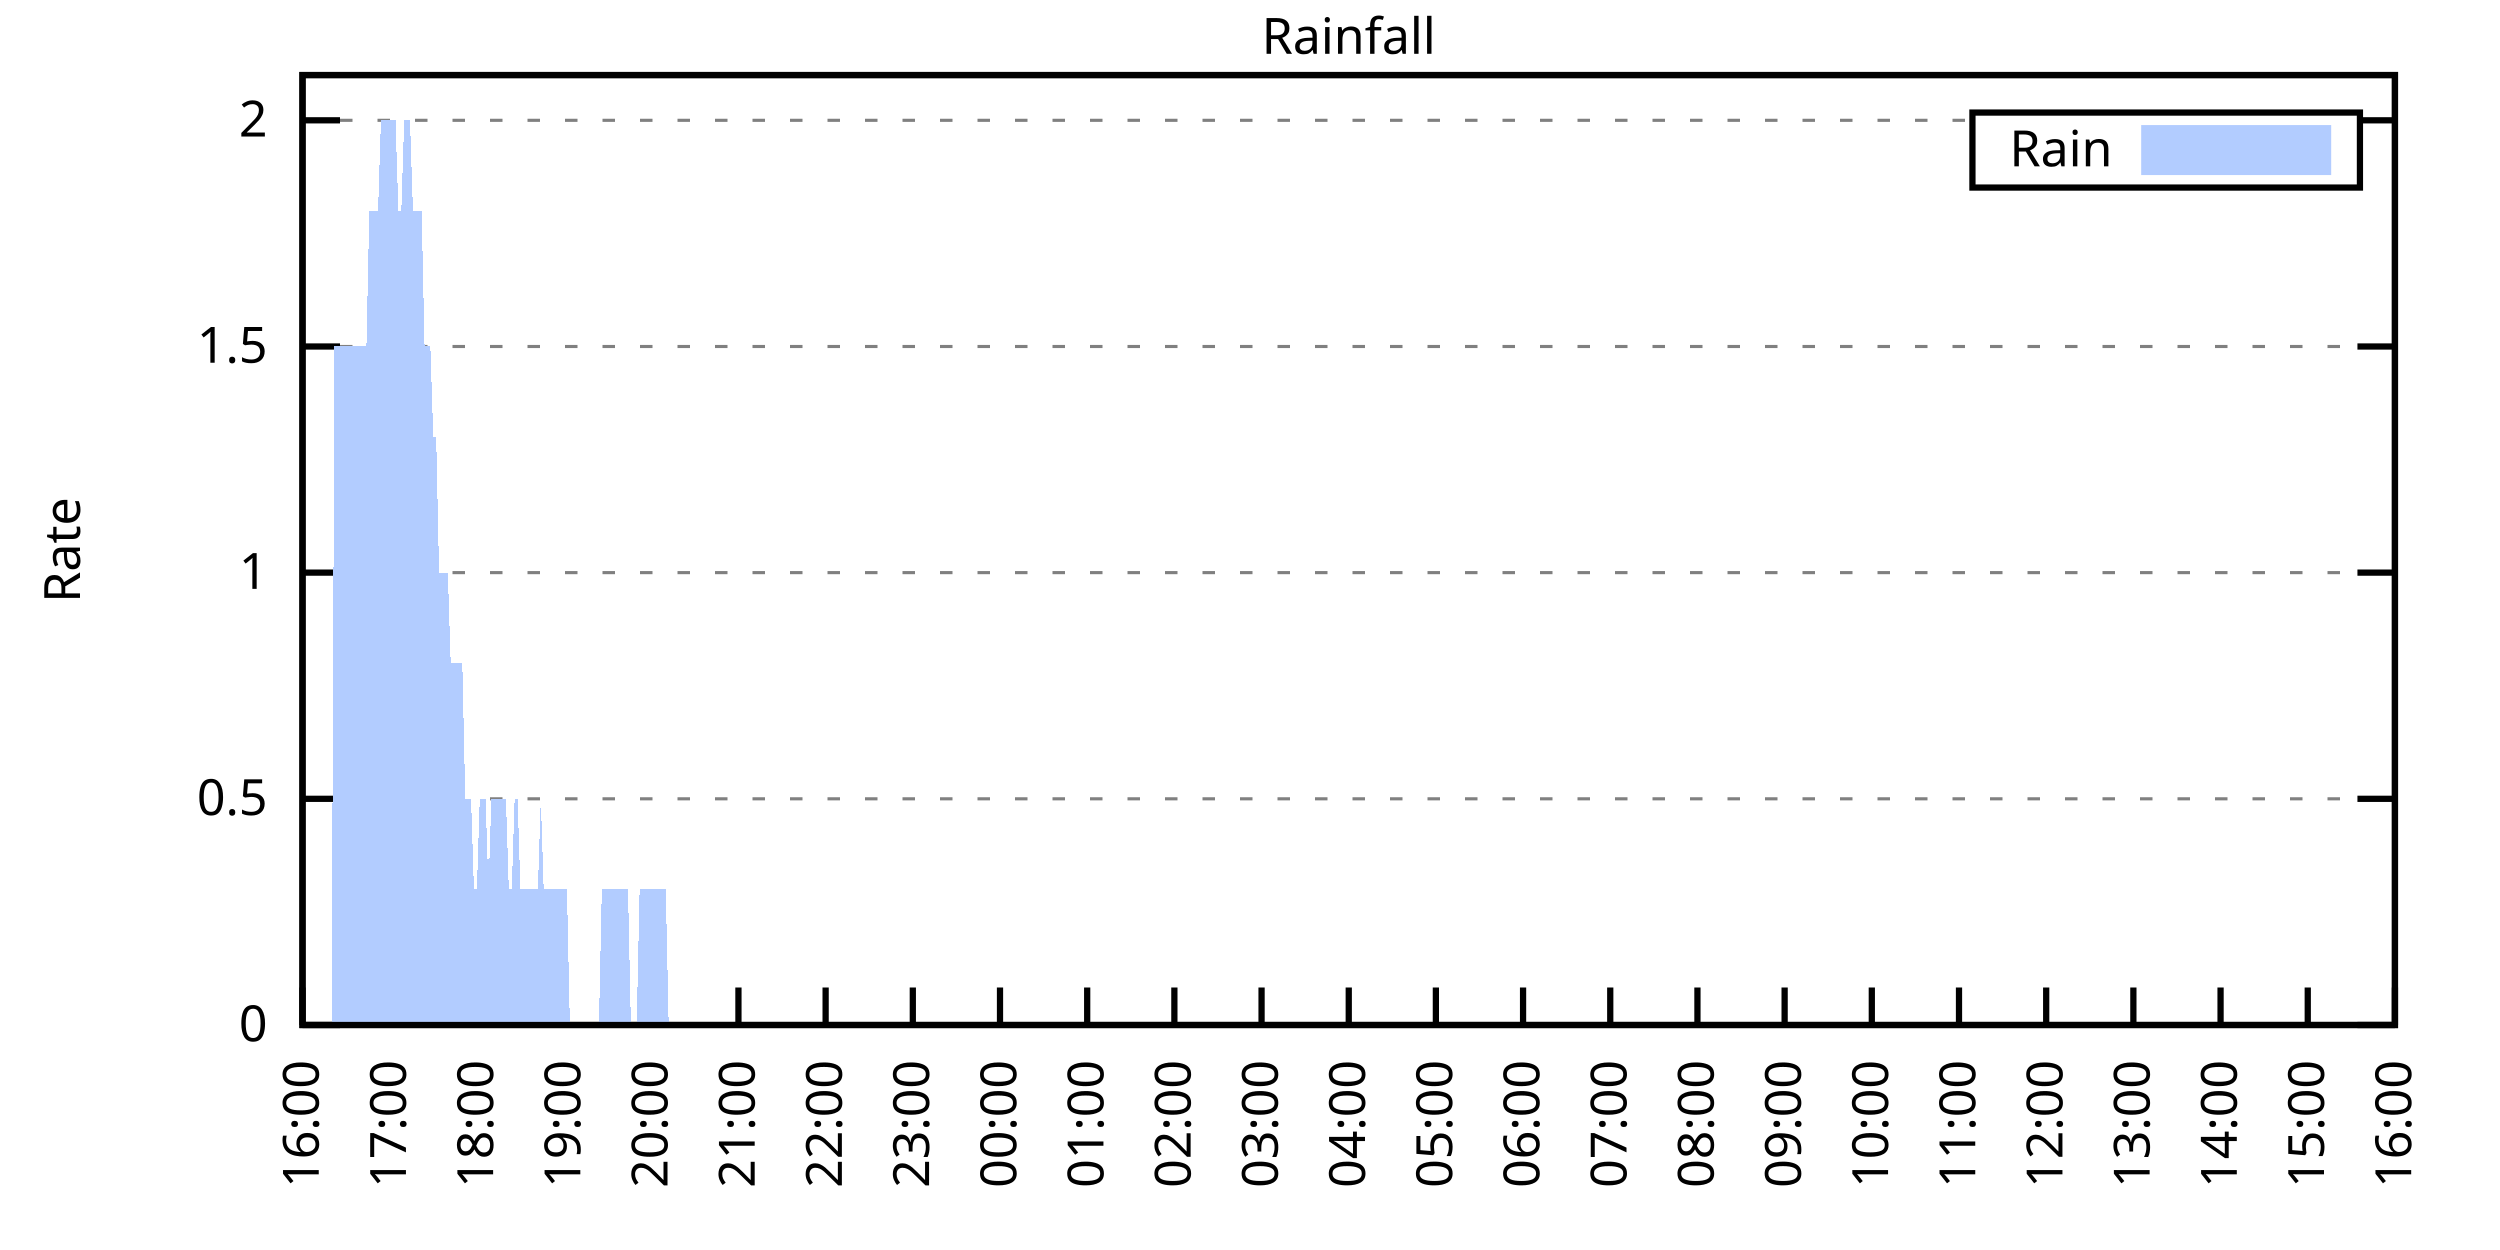
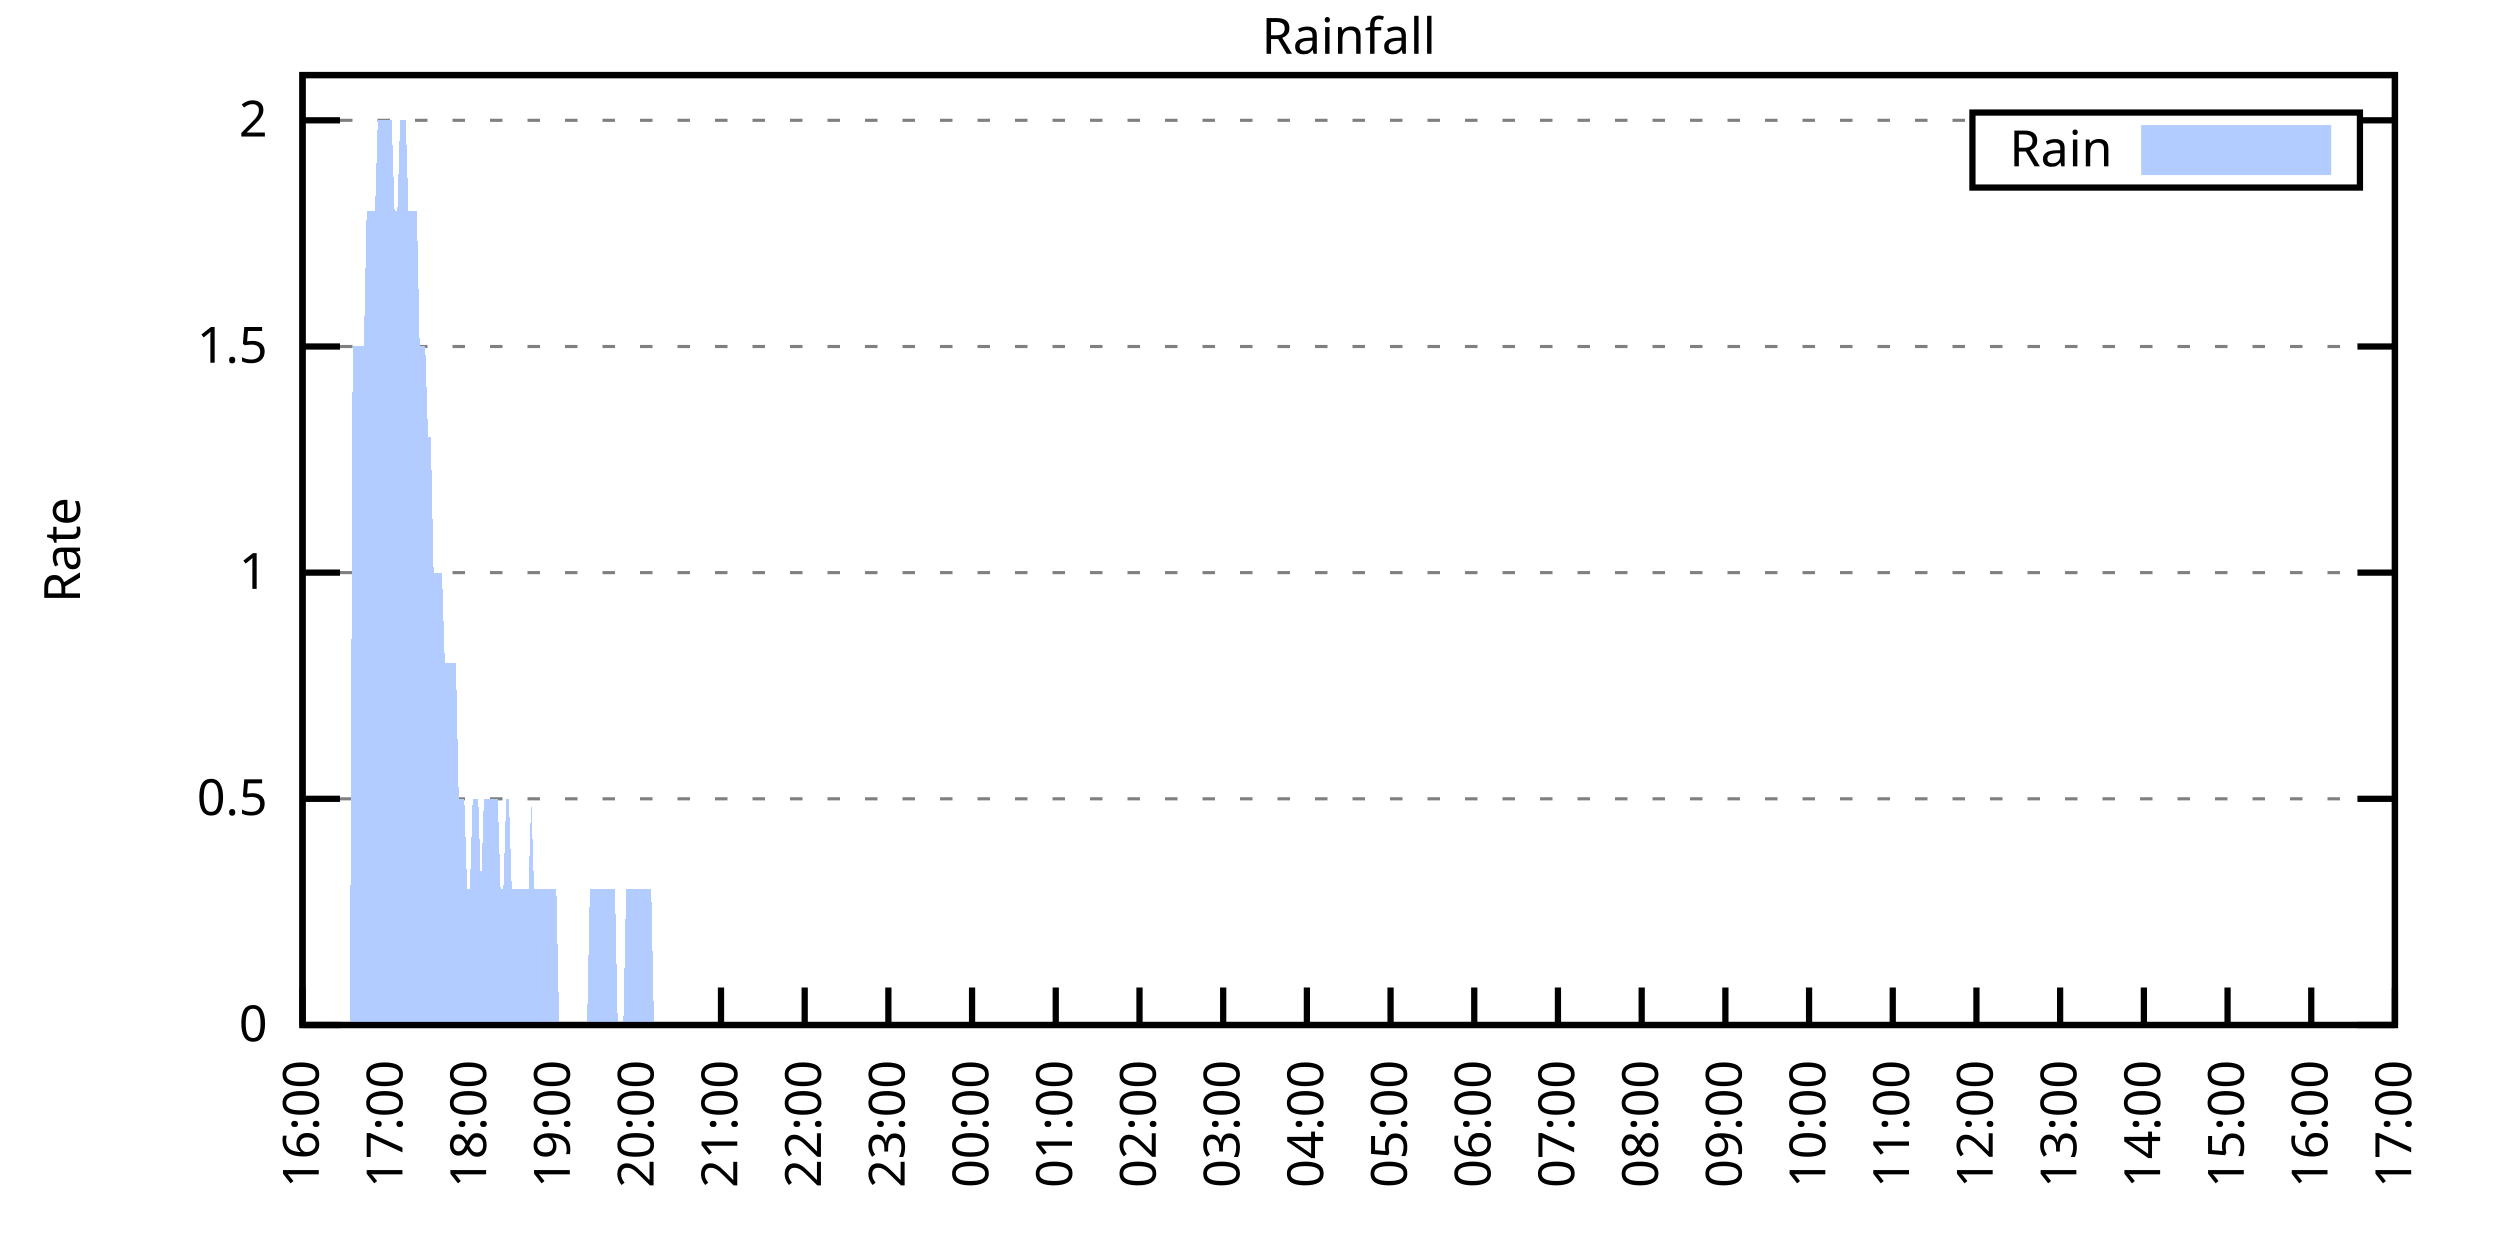
<svg xmlns="http://www.w3.org/2000/svg" xmlns:xlink="http://www.w3.org/1999/xlink" width="400" height="200" viewBox="0 0 400 200">
  <g id="gnuplot_canvas">
    <rect x="0" y="0" width="400" height="200" fill="none" />
    <defs>
      <circle id="gpDot" r="0.5" stroke-width="0.5" stroke="currentColor" />
      <path id="gpPt0" stroke-width="0.333" stroke="currentColor" d="M-1,0 h2 M0,-1 v2" />
      <path id="gpPt1" stroke-width="0.333" stroke="currentColor" d="M-1,-1 L1,1 M1,-1 L-1,1" />
      <path id="gpPt2" stroke-width="0.333" stroke="currentColor" d="M-1,0 L1,0 M0,-1 L0,1 M-1,-1 L1,1 M-1,1 L1,-1" />
      <rect id="gpPt3" stroke-width="0.333" stroke="currentColor" x="-1" y="-1" width="2" height="2" />
      <rect id="gpPt4" stroke-width="0.333" stroke="currentColor" fill="currentColor" x="-1" y="-1" width="2" height="2" />
      <circle id="gpPt5" stroke-width="0.333" stroke="currentColor" cx="0" cy="0" r="1" />
      <use xlink:href="#gpPt5" id="gpPt6" fill="currentColor" stroke="none" />
      <path id="gpPt7" stroke-width="0.333" stroke="currentColor" d="M0,-1.33 L-1.33,0.67 L1.33,0.67 z" />
      <use xlink:href="#gpPt7" id="gpPt8" fill="currentColor" stroke="none" />
      <use xlink:href="#gpPt7" id="gpPt9" stroke="currentColor" transform="rotate(180)" />
      <use xlink:href="#gpPt9" id="gpPt10" fill="currentColor" stroke="none" />
      <use xlink:href="#gpPt3" id="gpPt11" stroke="currentColor" transform="rotate(45)" />
      <use xlink:href="#gpPt11" id="gpPt12" fill="currentColor" stroke="none" />
      <path id="gpPt13" stroke-width="0.333" stroke="currentColor" d="M0,1.330 L1.265,0.411 L0.782,-1.067 L-0.782,-1.076 L-1.265,0.411 z" />
      <use xlink:href="#gpPt13" id="gpPt14" fill="currentColor" stroke="none" />
      <filter id="textbox" filterUnits="objectBoundingBox" x="0" y="0" height="1" width="1">
        <feFlood flood-color="white" flood-opacity="1" result="bgnd" />
        <feComposite in="SourceGraphic" in2="bgnd" operator="atop" />
      </filter>
      <filter id="greybox" filterUnits="objectBoundingBox" x="0" y="0" height="1" width="1">
        <feFlood flood-color="lightgrey" flood-opacity="1" result="grey" />
        <feComposite in="SourceGraphic" in2="grey" operator="atop" />
      </filter>
    </defs>
    <g fill="none" color="white" stroke="currentColor" stroke-width="1.00" stroke-linecap="butt" stroke-linejoin="miter">
</g>
    <g fill="none" color="black" stroke="currentColor" stroke-width="1.00" stroke-linecap="butt" stroke-linejoin="miter">
      <g stroke="none" shape-rendering="crispEdges">
        <polygon fill="rgb(255, 255, 255)" points="48.40,164.00 383.18,164.00 383.18,12.02 48.40,12.02 " />
      </g>
    </g>
    <g fill="none" color="black" stroke="currentColor" stroke-width="1.00" stroke-linecap="butt" stroke-linejoin="miter">
</g>
    <g fill="none" color="black" stroke="black" stroke-width="0.50" stroke-linecap="butt" stroke-linejoin="miter">
</g>
    <g fill="none" color="gray" stroke="currentColor" stroke-width="0.50" stroke-linecap="butt" stroke-linejoin="miter">
      <path stroke="gray" stroke-dasharray="2,4" class="gridline" d="M48.40,164.00 L383.19,164.00  " />
    </g>
    <g fill="none" color="gray" stroke="gray" stroke-width="1.00" stroke-linecap="butt" stroke-linejoin="miter">
</g>
    <g fill="none" color="black" stroke="currentColor" stroke-width="1.00" stroke-linecap="butt" stroke-linejoin="miter">
      <path stroke="black" d="M48.40,164.00 L54.40,164.00 M383.19,164.00 L377.19,164.00  " />
      <g transform="translate(42.80,166.60)" stroke="none" fill="black" font-family="Sans" font-size="8.00" text-anchor="end">
        <text>
          <tspan font-family="Sans"> 0</tspan>
        </text>
      </g>
    </g>
    <g fill="none" color="black" stroke="currentColor" stroke-width="1.00" stroke-linecap="butt" stroke-linejoin="miter">
</g>
    <g fill="none" color="black" stroke="black" stroke-width="0.50" stroke-linecap="butt" stroke-linejoin="miter">
</g>
    <g fill="none" color="gray" stroke="currentColor" stroke-width="0.50" stroke-linecap="butt" stroke-linejoin="miter">
      <path stroke="gray" stroke-dasharray="2,4" class="gridline" d="M48.40,127.81 L383.19,127.81  " />
    </g>
    <g fill="none" color="gray" stroke="gray" stroke-width="1.00" stroke-linecap="butt" stroke-linejoin="miter">
</g>
    <g fill="none" color="black" stroke="currentColor" stroke-width="1.00" stroke-linecap="butt" stroke-linejoin="miter">
      <path stroke="black" d="M48.40,127.81 L54.40,127.81 M383.19,127.81 L377.19,127.81  " />
      <g transform="translate(42.80,130.41)" stroke="none" fill="black" font-family="Sans" font-size="8.00" text-anchor="end">
        <text>
          <tspan font-family="Sans"> 0.5</tspan>
        </text>
      </g>
    </g>
    <g fill="none" color="black" stroke="currentColor" stroke-width="1.00" stroke-linecap="butt" stroke-linejoin="miter">
</g>
    <g fill="none" color="black" stroke="black" stroke-width="0.50" stroke-linecap="butt" stroke-linejoin="miter">
</g>
    <g fill="none" color="gray" stroke="currentColor" stroke-width="0.50" stroke-linecap="butt" stroke-linejoin="miter">
      <path stroke="gray" stroke-dasharray="2,4" class="gridline" d="M48.40,91.62 L383.19,91.62  " />
    </g>
    <g fill="none" color="gray" stroke="gray" stroke-width="1.00" stroke-linecap="butt" stroke-linejoin="miter">
</g>
    <g fill="none" color="black" stroke="currentColor" stroke-width="1.00" stroke-linecap="butt" stroke-linejoin="miter">
      <path stroke="black" d="M48.40,91.62 L54.40,91.62 M383.19,91.62 L377.19,91.62  " />
      <g transform="translate(42.80,94.22)" stroke="none" fill="black" font-family="Sans" font-size="8.00" text-anchor="end">
        <text>
          <tspan font-family="Sans"> 1</tspan>
        </text>
      </g>
    </g>
    <g fill="none" color="black" stroke="currentColor" stroke-width="1.00" stroke-linecap="butt" stroke-linejoin="miter">
</g>
    <g fill="none" color="black" stroke="black" stroke-width="0.50" stroke-linecap="butt" stroke-linejoin="miter">
</g>
    <g fill="none" color="gray" stroke="currentColor" stroke-width="0.50" stroke-linecap="butt" stroke-linejoin="miter">
      <path stroke="gray" stroke-dasharray="2,4" class="gridline" d="M48.40,55.44 L383.19,55.44  " />
    </g>
    <g fill="none" color="gray" stroke="gray" stroke-width="1.00" stroke-linecap="butt" stroke-linejoin="miter">
</g>
    <g fill="none" color="black" stroke="currentColor" stroke-width="1.00" stroke-linecap="butt" stroke-linejoin="miter">
      <path stroke="black" d="M48.40,55.44 L54.40,55.44 M383.19,55.44 L377.19,55.44  " />
      <g transform="translate(42.80,58.04)" stroke="none" fill="black" font-family="Sans" font-size="8.00" text-anchor="end">
        <text>
          <tspan font-family="Sans"> 1.5</tspan>
        </text>
      </g>
    </g>
    <g fill="none" color="black" stroke="currentColor" stroke-width="1.00" stroke-linecap="butt" stroke-linejoin="miter">
</g>
    <g fill="none" color="black" stroke="black" stroke-width="0.50" stroke-linecap="butt" stroke-linejoin="miter">
</g>
    <g fill="none" color="gray" stroke="currentColor" stroke-width="0.50" stroke-linecap="butt" stroke-linejoin="miter">
      <path stroke="gray" stroke-dasharray="2,4" class="gridline" d="M48.40,19.25 L315.59,19.25 M377.59,19.25 L383.19,19.25  " />
    </g>
    <g fill="none" color="gray" stroke="gray" stroke-width="1.00" stroke-linecap="butt" stroke-linejoin="miter">
</g>
    <g fill="none" color="black" stroke="currentColor" stroke-width="1.00" stroke-linecap="butt" stroke-linejoin="miter">
      <path stroke="black" d="M48.40,19.25 L54.40,19.25 M383.19,19.25 L377.19,19.25  " />
      <g transform="translate(42.80,21.85)" stroke="none" fill="black" font-family="Sans" font-size="8.00" text-anchor="end">
        <text>
          <tspan font-family="Sans"> 2</tspan>
        </text>
      </g>
    </g>
    <g fill="none" color="black" stroke="currentColor" stroke-width="1.00" stroke-linecap="butt" stroke-linejoin="miter">
      <path stroke="black" d="M48.40,164.00 L48.40,158.00  " />
      <g transform="translate(51.00,169.60) rotate(270.00)" stroke="none" fill="black" font-family="Sans" font-size="8.00" text-anchor="end">
        <text>
          <tspan font-family="Sans">16:00</tspan>
        </text>
      </g>
    </g>
    <g fill="none" color="black" stroke="currentColor" stroke-width="1.00" stroke-linecap="butt" stroke-linejoin="miter">
-       <path stroke="black" d="M62.35,164.00 L62.35,158.00  " />
-       <g transform="translate(64.95,169.60) rotate(270.00)" stroke="none" fill="black" font-family="Sans" font-size="8.00" text-anchor="end">
+       <path stroke="black" d="M61.79,164.00 L61.79,158.00  " />
+       <g transform="translate(64.39,169.60) rotate(270.00)" stroke="none" fill="black" font-family="Sans" font-size="8.00" text-anchor="end">
        <text>
          <tspan font-family="Sans">17:00</tspan>
        </text>
      </g>
    </g>
    <g fill="none" color="black" stroke="currentColor" stroke-width="1.00" stroke-linecap="butt" stroke-linejoin="miter">
-       <path stroke="black" d="M76.30,164.00 L76.30,158.00  " />
-       <g transform="translate(78.90,169.60) rotate(270.00)" stroke="none" fill="black" font-family="Sans" font-size="8.00" text-anchor="end">
+       <path stroke="black" d="M75.18,164.00 L75.18,158.00  " />
+       <g transform="translate(77.78,169.60) rotate(270.00)" stroke="none" fill="black" font-family="Sans" font-size="8.00" text-anchor="end">
        <text>
          <tspan font-family="Sans">18:00</tspan>
        </text>
      </g>
    </g>
    <g fill="none" color="black" stroke="currentColor" stroke-width="1.00" stroke-linecap="butt" stroke-linejoin="miter">
-       <path stroke="black" d="M90.25,164.00 L90.25,158.00  " />
-       <g transform="translate(92.85,169.60) rotate(270.00)" stroke="none" fill="black" font-family="Sans" font-size="8.00" text-anchor="end">
+       <path stroke="black" d="M88.57,164.00 L88.57,158.00  " />
+       <g transform="translate(91.17,169.60) rotate(270.00)" stroke="none" fill="black" font-family="Sans" font-size="8.00" text-anchor="end">
        <text>
          <tspan font-family="Sans">19:00</tspan>
        </text>
      </g>
    </g>
    <g fill="none" color="black" stroke="currentColor" stroke-width="1.00" stroke-linecap="butt" stroke-linejoin="miter">
-       <path stroke="black" d="M104.20,164.00 L104.20,158.00  " />
-       <g transform="translate(106.80,169.60) rotate(270.00)" stroke="none" fill="black" font-family="Sans" font-size="8.00" text-anchor="end">
+       <path stroke="black" d="M101.97,164.00 L101.97,158.00  " />
+       <g transform="translate(104.57,169.60) rotate(270.00)" stroke="none" fill="black" font-family="Sans" font-size="8.00" text-anchor="end">
        <text>
          <tspan font-family="Sans">20:00</tspan>
        </text>
      </g>
    </g>
    <g fill="none" color="black" stroke="currentColor" stroke-width="1.00" stroke-linecap="butt" stroke-linejoin="miter">
-       <path stroke="black" d="M118.15,164.00 L118.15,158.00  " />
-       <g transform="translate(120.75,169.60) rotate(270.00)" stroke="none" fill="black" font-family="Sans" font-size="8.00" text-anchor="end">
+       <path stroke="black" d="M115.36,164.00 L115.36,158.00  " />
+       <g transform="translate(117.96,169.60) rotate(270.00)" stroke="none" fill="black" font-family="Sans" font-size="8.00" text-anchor="end">
        <text>
          <tspan font-family="Sans">21:00</tspan>
        </text>
      </g>
    </g>
    <g fill="none" color="black" stroke="currentColor" stroke-width="1.00" stroke-linecap="butt" stroke-linejoin="miter">
-       <path stroke="black" d="M132.10,164.00 L132.10,158.00  " />
-       <g transform="translate(134.70,169.60) rotate(270.00)" stroke="none" fill="black" font-family="Sans" font-size="8.00" text-anchor="end">
+       <path stroke="black" d="M128.75,164.00 L128.75,158.00  " />
+       <g transform="translate(131.35,169.60) rotate(270.00)" stroke="none" fill="black" font-family="Sans" font-size="8.00" text-anchor="end">
        <text>
          <tspan font-family="Sans">22:00</tspan>
        </text>
      </g>
    </g>
    <g fill="none" color="black" stroke="currentColor" stroke-width="1.00" stroke-linecap="butt" stroke-linejoin="miter">
-       <path stroke="black" d="M146.05,164.00 L146.05,158.00  " />
-       <g transform="translate(148.65,169.60) rotate(270.00)" stroke="none" fill="black" font-family="Sans" font-size="8.00" text-anchor="end">
+       <path stroke="black" d="M142.14,164.00 L142.14,158.00  " />
+       <g transform="translate(144.74,169.60) rotate(270.00)" stroke="none" fill="black" font-family="Sans" font-size="8.00" text-anchor="end">
        <text>
          <tspan font-family="Sans">23:00</tspan>
        </text>
      </g>
    </g>
    <g fill="none" color="black" stroke="currentColor" stroke-width="1.00" stroke-linecap="butt" stroke-linejoin="miter">
-       <path stroke="black" d="M160.00,164.00 L160.00,158.00  " />
-       <g transform="translate(162.60,169.60) rotate(270.00)" stroke="none" fill="black" font-family="Sans" font-size="8.00" text-anchor="end">
+       <path stroke="black" d="M155.53,164.00 L155.53,158.00  " />
+       <g transform="translate(158.13,169.60) rotate(270.00)" stroke="none" fill="black" font-family="Sans" font-size="8.00" text-anchor="end">
        <text>
          <tspan font-family="Sans">00:00</tspan>
        </text>
      </g>
    </g>
    <g fill="none" color="black" stroke="currentColor" stroke-width="1.00" stroke-linecap="butt" stroke-linejoin="miter">
-       <path stroke="black" d="M173.95,164.00 L173.95,158.00  " />
-       <g transform="translate(176.55,169.60) rotate(270.00)" stroke="none" fill="black" font-family="Sans" font-size="8.00" text-anchor="end">
+       <path stroke="black" d="M168.92,164.00 L168.92,158.00  " />
+       <g transform="translate(171.52,169.60) rotate(270.00)" stroke="none" fill="black" font-family="Sans" font-size="8.00" text-anchor="end">
        <text>
          <tspan font-family="Sans">01:00</tspan>
        </text>
      </g>
    </g>
    <g fill="none" color="black" stroke="currentColor" stroke-width="1.00" stroke-linecap="butt" stroke-linejoin="miter">
-       <path stroke="black" d="M187.90,164.00 L187.90,158.00  " />
-       <g transform="translate(190.50,169.60) rotate(270.00)" stroke="none" fill="black" font-family="Sans" font-size="8.00" text-anchor="end">
+       <path stroke="black" d="M182.32,164.00 L182.32,158.00  " />
+       <g transform="translate(184.92,169.60) rotate(270.00)" stroke="none" fill="black" font-family="Sans" font-size="8.00" text-anchor="end">
        <text>
          <tspan font-family="Sans">02:00</tspan>
        </text>
      </g>
    </g>
    <g fill="none" color="black" stroke="currentColor" stroke-width="1.00" stroke-linecap="butt" stroke-linejoin="miter">
-       <path stroke="black" d="M201.85,164.00 L201.85,158.00  " />
-       <g transform="translate(204.45,169.60) rotate(270.00)" stroke="none" fill="black" font-family="Sans" font-size="8.00" text-anchor="end">
+       <path stroke="black" d="M195.71,164.00 L195.71,158.00  " />
+       <g transform="translate(198.31,169.60) rotate(270.00)" stroke="none" fill="black" font-family="Sans" font-size="8.00" text-anchor="end">
        <text>
          <tspan font-family="Sans">03:00</tspan>
        </text>
      </g>
    </g>
    <g fill="none" color="black" stroke="currentColor" stroke-width="1.00" stroke-linecap="butt" stroke-linejoin="miter">
-       <path stroke="black" d="M215.80,164.00 L215.80,158.00  " />
-       <g transform="translate(218.40,169.60) rotate(270.00)" stroke="none" fill="black" font-family="Sans" font-size="8.00" text-anchor="end">
+       <path stroke="black" d="M209.10,164.00 L209.10,158.00  " />
+       <g transform="translate(211.70,169.60) rotate(270.00)" stroke="none" fill="black" font-family="Sans" font-size="8.00" text-anchor="end">
        <text>
          <tspan font-family="Sans">04:00</tspan>
        </text>
      </g>
    </g>
    <g fill="none" color="black" stroke="currentColor" stroke-width="1.00" stroke-linecap="butt" stroke-linejoin="miter">
-       <path stroke="black" d="M229.74,164.00 L229.74,158.00  " />
-       <g transform="translate(232.34,169.60) rotate(270.00)" stroke="none" fill="black" font-family="Sans" font-size="8.00" text-anchor="end">
+       <path stroke="black" d="M222.49,164.00 L222.49,158.00  " />
+       <g transform="translate(225.09,169.60) rotate(270.00)" stroke="none" fill="black" font-family="Sans" font-size="8.00" text-anchor="end">
        <text>
          <tspan font-family="Sans">05:00</tspan>
        </text>
      </g>
    </g>
    <g fill="none" color="black" stroke="currentColor" stroke-width="1.00" stroke-linecap="butt" stroke-linejoin="miter">
-       <path stroke="black" d="M243.69,164.00 L243.69,158.00  " />
-       <g transform="translate(246.29,169.60) rotate(270.00)" stroke="none" fill="black" font-family="Sans" font-size="8.00" text-anchor="end">
+       <path stroke="black" d="M235.88,164.00 L235.88,158.00  " />
+       <g transform="translate(238.48,169.60) rotate(270.00)" stroke="none" fill="black" font-family="Sans" font-size="8.00" text-anchor="end">
        <text>
          <tspan font-family="Sans">06:00</tspan>
        </text>
      </g>
    </g>
    <g fill="none" color="black" stroke="currentColor" stroke-width="1.00" stroke-linecap="butt" stroke-linejoin="miter">
-       <path stroke="black" d="M257.64,164.00 L257.64,158.00  " />
-       <g transform="translate(260.24,169.60) rotate(270.00)" stroke="none" fill="black" font-family="Sans" font-size="8.00" text-anchor="end">
+       <path stroke="black" d="M249.27,164.00 L249.27,158.00  " />
+       <g transform="translate(251.87,169.60) rotate(270.00)" stroke="none" fill="black" font-family="Sans" font-size="8.00" text-anchor="end">
        <text>
          <tspan font-family="Sans">07:00</tspan>
        </text>
      </g>
    </g>
    <g fill="none" color="black" stroke="currentColor" stroke-width="1.00" stroke-linecap="butt" stroke-linejoin="miter">
-       <path stroke="black" d="M271.59,164.00 L271.59,158.00  " />
-       <g transform="translate(274.19,169.60) rotate(270.00)" stroke="none" fill="black" font-family="Sans" font-size="8.00" text-anchor="end">
+       <path stroke="black" d="M262.67,164.00 L262.67,158.00  " />
+       <g transform="translate(265.27,169.60) rotate(270.00)" stroke="none" fill="black" font-family="Sans" font-size="8.00" text-anchor="end">
        <text>
          <tspan font-family="Sans">08:00</tspan>
        </text>
      </g>
    </g>
    <g fill="none" color="black" stroke="currentColor" stroke-width="1.00" stroke-linecap="butt" stroke-linejoin="miter">
-       <path stroke="black" d="M285.54,164.00 L285.54,158.00  " />
-       <g transform="translate(288.14,169.60) rotate(270.00)" stroke="none" fill="black" font-family="Sans" font-size="8.00" text-anchor="end">
+       <path stroke="black" d="M276.06,164.00 L276.06,158.00  " />
+       <g transform="translate(278.66,169.60) rotate(270.00)" stroke="none" fill="black" font-family="Sans" font-size="8.00" text-anchor="end">
        <text>
          <tspan font-family="Sans">09:00</tspan>
        </text>
      </g>
    </g>
    <g fill="none" color="black" stroke="currentColor" stroke-width="1.00" stroke-linecap="butt" stroke-linejoin="miter">
-       <path stroke="black" d="M299.49,164.00 L299.49,158.00  " />
-       <g transform="translate(302.09,169.60) rotate(270.00)" stroke="none" fill="black" font-family="Sans" font-size="8.00" text-anchor="end">
+       <path stroke="black" d="M289.45,164.00 L289.45,158.00  " />
+       <g transform="translate(292.05,169.60) rotate(270.00)" stroke="none" fill="black" font-family="Sans" font-size="8.00" text-anchor="end">
        <text>
          <tspan font-family="Sans">10:00</tspan>
        </text>
      </g>
    </g>
    <g fill="none" color="black" stroke="currentColor" stroke-width="1.00" stroke-linecap="butt" stroke-linejoin="miter">
-       <path stroke="black" d="M313.44,164.00 L313.44,158.00  " />
-       <g transform="translate(316.04,169.60) rotate(270.00)" stroke="none" fill="black" font-family="Sans" font-size="8.00" text-anchor="end">
+       <path stroke="black" d="M302.84,164.00 L302.84,158.00  " />
+       <g transform="translate(305.44,169.60) rotate(270.00)" stroke="none" fill="black" font-family="Sans" font-size="8.00" text-anchor="end">
        <text>
          <tspan font-family="Sans">11:00</tspan>
        </text>
      </g>
    </g>
    <g fill="none" color="black" stroke="currentColor" stroke-width="1.00" stroke-linecap="butt" stroke-linejoin="miter">
-       <path stroke="black" d="M327.39,164.00 L327.39,158.00  " />
-       <g transform="translate(329.99,169.60) rotate(270.00)" stroke="none" fill="black" font-family="Sans" font-size="8.00" text-anchor="end">
+       <path stroke="black" d="M316.23,164.00 L316.23,158.00  " />
+       <g transform="translate(318.83,169.60) rotate(270.00)" stroke="none" fill="black" font-family="Sans" font-size="8.00" text-anchor="end">
        <text>
          <tspan font-family="Sans">12:00</tspan>
        </text>
      </g>
    </g>
    <g fill="none" color="black" stroke="currentColor" stroke-width="1.00" stroke-linecap="butt" stroke-linejoin="miter">
-       <path stroke="black" d="M341.34,164.00 L341.34,158.00  " />
-       <g transform="translate(343.94,169.60) rotate(270.00)" stroke="none" fill="black" font-family="Sans" font-size="8.00" text-anchor="end">
+       <path stroke="black" d="M329.62,164.00 L329.62,158.00  " />
+       <g transform="translate(332.22,169.60) rotate(270.00)" stroke="none" fill="black" font-family="Sans" font-size="8.00" text-anchor="end">
        <text>
          <tspan font-family="Sans">13:00</tspan>
        </text>
      </g>
    </g>
    <g fill="none" color="black" stroke="currentColor" stroke-width="1.00" stroke-linecap="butt" stroke-linejoin="miter">
-       <path stroke="black" d="M355.29,164.00 L355.29,158.00  " />
-       <g transform="translate(357.89,169.60) rotate(270.00)" stroke="none" fill="black" font-family="Sans" font-size="8.00" text-anchor="end">
+       <path stroke="black" d="M343.02,164.00 L343.02,158.00  " />
+       <g transform="translate(345.62,169.60) rotate(270.00)" stroke="none" fill="black" font-family="Sans" font-size="8.00" text-anchor="end">
        <text>
          <tspan font-family="Sans">14:00</tspan>
        </text>
      </g>
    </g>
    <g fill="none" color="black" stroke="currentColor" stroke-width="1.00" stroke-linecap="butt" stroke-linejoin="miter">
-       <path stroke="black" d="M369.24,164.00 L369.24,158.00  " />
-       <g transform="translate(371.84,169.60) rotate(270.00)" stroke="none" fill="black" font-family="Sans" font-size="8.00" text-anchor="end">
+       <path stroke="black" d="M356.41,164.00 L356.41,158.00  " />
+       <g transform="translate(359.01,169.60) rotate(270.00)" stroke="none" fill="black" font-family="Sans" font-size="8.00" text-anchor="end">
        <text>
          <tspan font-family="Sans">15:00</tspan>
+         </text>
+       </g>
+     </g>
+     <g fill="none" color="black" stroke="currentColor" stroke-width="1.00" stroke-linecap="butt" stroke-linejoin="miter">
+       <path stroke="black" d="M369.80,164.00 L369.80,158.00  " />
+       <g transform="translate(372.40,169.60) rotate(270.00)" stroke="none" fill="black" font-family="Sans" font-size="8.00" text-anchor="end">
+         <text>
+           <tspan font-family="Sans">16:00</tspan>
        </text>
      </g>
    </g>
    <g fill="none" color="black" stroke="currentColor" stroke-width="1.00" stroke-linecap="butt" stroke-linejoin="miter">
      <path stroke="black" d="M383.19,164.00 L383.19,158.00  " />
      <g transform="translate(385.79,169.60) rotate(270.00)" stroke="none" fill="black" font-family="Sans" font-size="8.00" text-anchor="end">
        <text>
-           <tspan font-family="Sans">16:00</tspan>
+           <tspan font-family="Sans">17:00</tspan>
        </text>
      </g>
    </g>
    <g fill="none" color="black" stroke="currentColor" stroke-width="1.00" stroke-linecap="butt" stroke-linejoin="miter">
</g>
    <g fill="none" color="black" stroke="currentColor" stroke-width="1.00" stroke-linecap="butt" stroke-linejoin="miter">
      <path stroke="black" d="M48.40,12.01 L48.40,164.00 L383.19,164.00 L383.19,12.01 L48.40,12.01 Z  " />
    </g>
    <g fill="none" color="black" stroke="currentColor" stroke-width="1.00" stroke-linecap="butt" stroke-linejoin="miter">
</g>
    <g fill="none" color="black" stroke="currentColor" stroke-width="1.00" stroke-linecap="butt" stroke-linejoin="miter">
      <path stroke="black" d="M315.59,30.01 L315.59,18.01 L377.59,18.01 L377.59,30.01 L315.59,30.01 Z  " />
    </g>
    <g id="Rainfall_plot_1">
      <g fill="none" color="white" stroke="black" stroke-width="2.00" stroke-linecap="butt" stroke-linejoin="miter">
</g>
      <g fill="none" color="black" stroke="currentColor" stroke-width="2.00" stroke-linecap="butt" stroke-linejoin="miter">
        <g transform="translate(337.99,26.61)" stroke="none" fill="black" font-family="Sans" font-size="8.00" text-anchor="end">
          <text>
            <tspan font-family="Sans">Rain</tspan>
          </text>
        </g>
      </g>
      <g fill="none" color="black" stroke="currentColor" stroke-width="2.00" stroke-linecap="butt" stroke-linejoin="miter">
        <g stroke="none" shape-rendering="crispEdges">
          <polygon fill="rgb(178, 204, 255)" points="343.59,27.01 371.99,27.01 371.99,21.01 343.59,21.01 " />
        </g>
        <path stroke="rgb(178, 204, 255)" d="M343.59,27.01 L371.99,27.01 L371.99,21.01 L343.59,21.01 L343.59,27.01 Z  " />
      </g>
      <g fill="none" color="black" stroke="currentColor" stroke-width="2.00" stroke-linecap="butt" stroke-linejoin="miter">
        <g stroke="none" shape-rendering="crispEdges">
-           <polygon fill="rgb(178, 204, 255)" points="48.86,164.00 49.33,164.00 49.79,164.00 50.26,164.00 50.72,164.00 51.19,164.00 51.65,164.00 52.12,164.00 52.58,164.00 53.05,164.00 53.51,55.44 53.98,55.44 54.44,55.44 54.91,55.44 55.37,55.44 55.84,55.44 56.30,55.44 56.77,55.44 57.23,55.44 57.70,55.44 58.16,55.44 58.63,55.44 59.09,33.72 59.56,33.72 60.02,33.72 60.49,33.72 60.95,19.25 61.42,19.25 61.88,19.25 62.35,19.25 62.81,19.25 63.28,19.25 63.74,33.72 64.21,33.72 64.67,19.25 65.14,19.25 65.60,19.25 66.07,33.72 66.53,33.72 67.00,33.72 67.46,33.72 67.93,55.44 68.39,55.44 68.86,55.44 69.32,69.91 69.79,69.91 70.25,91.62 70.72,91.62 71.18,91.62 71.65,91.62 72.11,106.10 72.58,106.10 73.04,106.10 73.51,106.10 73.97,106.10 74.44,127.81 74.90,127.81 75.37,127.81 75.83,142.29 76.30,142.29 76.76,127.81 77.23,127.81 77.69,127.81 78.16,142.29 78.62,127.81 79.09,127.81 79.55,127.81 80.02,127.81 80.48,127.81 80.95,127.81 81.41,142.29 81.88,142.29 82.34,127.81 82.81,127.81 83.27,142.29 83.74,142.29 84.20,142.29 84.67,142.29 85.13,142.29 85.60,142.29 86.06,142.29 86.53,127.81 86.99,142.29 87.46,142.29 87.92,142.29 88.39,142.29 88.85,142.29 89.32,142.29 89.78,142.29 90.25,142.29 90.71,142.29 91.18,164.00 91.64,164.00 92.11,164.00 92.57,164.00 93.04,164.00 93.50,164.00 93.97,164.00 94.43,164.00 94.90,164.00 95.36,164.00 95.83,164.00 96.29,142.29 96.76,142.29 97.22,142.29 97.69,142.29 98.15,142.29 98.62,142.29 99.08,142.29 99.55,142.29 100.01,142.29 100.48,142.29 100.94,164.00 101.41,164.00 101.87,164.00 102.34,142.29 102.80,142.29 103.27,142.29 103.73,142.29 104.20,142.29 104.66,142.29 105.13,142.29 105.59,142.29 106.06,142.29 106.52,142.29 106.99,164.00 107.45,164.00 107.92,164.00 108.38,164.00 108.85,164.00 109.31,164.00 109.78,164.00 110.24,164.00 110.71,164.00 111.17,164.00 111.64,164.00 112.10,164.00 112.57,164.00 113.03,164.00 113.50,164.00 113.96,164.00 114.43,164.00 114.89,164.00 115.36,164.00 115.82,164.00 116.29,164.00 116.75,164.00 117.22,164.00 117.68,164.00 118.15,164.00 118.61,164.00 119.08,164.00 119.54,164.00 120.01,164.00 120.47,164.00 120.94,164.00 121.40,164.00 121.87,164.00 122.33,164.00 122.80,164.00 123.26,164.00 123.73,164.00 124.19,164.00 124.66,164.00 125.12,164.00 125.59,164.00 126.05,164.00 126.52,164.00 126.98,164.00 127.45,164.00 127.91,164.00 128.38,164.00 128.84,164.00 129.31,164.00 129.77,164.00 130.24,164.00 130.70,164.00 131.17,164.00 131.63,164.00 132.10,164.00 132.56,164.00 133.03,164.00 133.49,164.00 133.96,164.00 134.42,164.00 134.89,164.00 135.35,164.00 135.82,164.00 136.28,164.00 136.75,164.00 137.21,164.00 137.68,164.00 138.14,164.00 138.61,164.00 139.07,164.00 139.54,164.00 140.00,164.00 140.47,164.00 140.93,164.00 141.40,164.00 141.86,164.00 142.33,164.00 142.79,164.00 143.26,164.00 143.72,164.00 144.19,164.00 144.65,164.00 145.12,164.00 145.58,164.00 146.05,164.00 146.51,164.00 146.98,164.00 147.44,164.00 147.91,164.00 148.37,164.00 148.84,164.00 149.30,164.00 149.77,164.00 150.23,164.00 150.70,164.00 151.16,164.00 151.63,164.00 152.09,164.00 152.56,164.00 153.02,164.00 153.49,164.00 153.95,164.00 154.42,164.00 154.88,164.00 155.35,164.00 155.81,164.00 156.28,164.00 156.74,164.00 157.21,164.00 157.67,164.00 158.14,164.00 158.60,164.00 159.07,164.00 159.53,164.00 160.00,164.00 160.46,164.00 160.93,164.00 161.39,164.00 161.86,164.00 162.32,164.00 162.79,164.00 163.25,164.00 163.72,164.00 164.18,164.00 164.65,164.00 165.11,164.00 165.58,164.00 166.04,164.00 166.51,164.00 166.97,164.00 167.44,164.00 167.90,164.00 168.37,164.00 168.83,164.00 169.30,164.00 169.76,164.00 170.23,164.00 170.69,164.00 171.16,164.00 171.62,164.00 172.09,164.00 172.55,164.00 173.02,164.00 173.48,164.00 173.95,164.00 174.41,164.00 174.88,164.00 175.34,164.00 175.81,164.00 176.27,164.00 176.74,164.00 177.20,164.00 177.67,164.00 178.13,164.00 178.60,164.00 179.06,164.00 179.53,164.00 179.99,164.00 180.46,164.00 180.92,164.00 181.39,164.00 181.85,164.00 182.32,164.00 182.78,164.00 183.25,164.00 183.71,164.00 184.18,164.00 184.64,164.00 185.11,164.00 185.57,164.00 186.04,164.00 186.50,164.00 186.97,164.00 187.43,164.00 187.90,164.00 188.36,164.00 188.83,164.00 189.29,164.00 189.76,164.00 190.22,164.00 190.69,164.00 191.15,164.00 191.62,164.00 192.08,164.00 192.55,164.00 193.01,164.00 193.48,164.00 193.94,164.00 194.41,164.00 194.87,164.00 195.34,164.00 195.80,164.00 196.27,164.00 196.73,164.00 197.20,164.00 197.66,164.00 198.13,164.00 198.59,164.00 199.06,164.00 199.52,164.00 199.99,164.00 200.45,164.00 200.92,164.00 201.38,164.00 201.85,164.00 202.31,164.00 202.78,164.00 203.24,164.00 203.71,164.00 204.17,164.00 204.64,164.00 205.10,164.00 205.57,164.00 206.03,164.00 206.50,164.00 206.96,164.00 207.43,164.00 207.89,164.00 208.36,164.00 208.82,164.00 209.29,164.00 209.75,164.00 210.22,164.00 210.68,164.00 211.15,164.00 211.61,164.00 212.08,164.00 212.54,164.00 213.01,164.00 213.47,164.00 213.94,164.00 214.40,164.00 214.87,164.00 215.33,164.00 215.80,164.00 216.26,164.00 216.72,164.00 217.19,164.00 217.65,164.00 218.12,164.00 218.58,164.00 219.05,164.00 219.51,164.00 219.98,164.00 220.44,164.00 220.91,164.00 221.37,164.00 221.84,164.00 222.30,164.00 222.77,164.00 223.23,164.00 223.70,164.00 224.16,164.00 224.63,164.00 225.09,164.00 225.56,164.00 226.02,164.00 226.49,164.00 226.95,164.00 227.42,164.00 227.88,164.00 228.35,164.00 228.81,164.00 229.28,164.00 229.74,164.00 230.21,164.00 230.67,164.00 231.14,164.00 231.60,164.00 232.07,164.00 232.53,164.00 233.00,164.00 233.46,164.00 233.93,164.00 234.39,164.00 234.86,164.00 235.32,164.00 235.79,164.00 236.25,164.00 236.72,164.00 237.18,164.00 237.65,164.00 238.11,164.00 238.58,164.00 239.04,164.00 239.51,164.00 239.97,164.00 240.44,164.00 240.90,164.00 241.37,164.00 241.83,164.00 242.30,164.00 242.76,164.00 243.23,164.00 243.69,164.00 244.16,164.00 244.62,164.00 245.09,164.00 245.55,164.00 246.02,164.00 246.48,164.00 246.95,164.00 247.41,164.00 247.88,164.00 248.34,164.00 248.81,164.00 249.27,164.00 249.74,164.00 250.20,164.00 250.67,164.00 251.13,164.00 251.60,164.00 252.06,164.00 252.53,164.00 252.99,164.00 253.46,164.00 253.92,164.00 254.39,164.00 254.85,164.00 255.32,164.00 255.78,164.00 256.25,164.00 256.71,164.00 257.18,164.00 257.64,164.00 258.11,164.00 258.57,164.00 259.04,164.00 259.50,164.00 259.97,164.00 260.43,164.00 260.90,164.00 261.36,164.00 261.83,164.00 262.29,164.00 262.76,164.00 263.22,164.00 263.69,164.00 264.15,164.00 264.62,164.00 265.08,164.00 265.55,164.00 266.01,164.00 266.48,164.00 266.94,164.00 267.41,164.00 267.87,164.00 268.34,164.00 268.80,164.00 269.27,164.00 269.73,164.00 270.20,164.00 270.66,164.00 271.13,164.00 271.59,164.00 272.06,164.00 272.52,164.00 272.99,164.00 273.45,164.00 273.92,164.00 274.38,164.00 274.85,164.00 275.31,164.00 275.78,164.00 276.24,164.00 276.71,164.00 277.17,164.00 277.64,164.00 278.10,164.00 278.57,164.00 279.03,164.00 279.50,164.00 279.96,164.00 280.43,164.00 280.89,164.00 281.36,164.00 281.82,164.00 282.29,164.00 282.75,164.00 283.22,164.00 283.68,164.00 284.15,164.00 284.61,164.00 285.08,164.00 285.54,164.00 286.01,164.00 286.47,164.00 286.94,164.00 287.40,164.00 287.87,164.00 288.33,164.00 288.80,164.00 289.26,164.00 289.73,164.00 290.19,164.00 290.66,164.00 291.12,164.00 291.59,164.00 292.05,164.00 292.52,164.00 292.98,164.00 293.45,164.00 293.91,164.00 294.38,164.00 294.84,164.00 295.31,164.00 295.77,164.00 296.24,164.00 296.70,164.00 297.17,164.00 297.63,164.00 298.10,164.00 298.56,164.00 299.03,164.00 299.49,164.00 299.96,164.00 300.42,164.00 300.89,164.00 301.35,164.00 301.82,164.00 302.28,164.00 302.75,164.00 303.21,164.00 303.68,164.00 304.14,164.00 304.61,164.00 305.07,164.00 305.54,164.00 306.00,164.00 306.47,164.00 306.93,164.00 307.40,164.00 307.86,164.00 308.33,164.00 308.79,164.00 309.26,164.00 309.72,164.00 310.19,164.00 310.65,164.00 311.12,164.00 311.58,164.00 312.05,164.00 312.51,164.00 312.98,164.00 313.44,164.00 313.91,164.00 314.37,164.00 314.84,164.00 315.30,164.00 315.77,164.00 316.23,164.00 316.70,164.00 317.16,164.00 317.63,164.00 318.09,164.00 318.56,164.00 319.02,164.00 319.49,164.00 319.95,164.00 320.42,164.00 320.88,164.00 321.35,164.00 321.81,164.00 322.28,164.00 322.74,164.00 323.21,164.00 323.67,164.00 324.14,164.00 324.60,164.00 325.07,164.00 325.53,164.00 326.00,164.00 326.46,164.00 326.93,164.00 327.39,164.00 327.86,164.00 328.32,164.00 328.79,164.00 329.25,164.00 329.72,164.00 330.18,164.00 330.65,164.00 331.11,164.00 331.58,164.00 332.04,164.00 332.51,164.00 332.97,164.00 333.44,164.00 333.90,164.00 334.37,164.00 334.83,164.00 335.30,164.00 335.76,164.00 336.23,164.00 336.69,164.00 337.16,164.00 337.62,164.00 338.09,164.00 338.55,164.00 339.02,164.00 339.48,164.00 339.95,164.00 340.41,164.00 340.88,164.00 341.34,164.00 341.81,164.00 342.27,164.00 342.74,164.00 343.20,164.00 343.67,164.00 344.13,164.00 344.60,164.00 345.06,164.00 345.53,164.00 345.99,164.00 346.46,164.00 346.92,164.00 347.39,164.00 347.85,164.00 348.32,164.00 348.78,164.00 349.25,164.00 349.71,164.00 350.18,164.00 350.64,164.00 351.11,164.00 351.57,164.00 352.04,164.00 352.50,164.00 352.97,164.00 353.43,164.00 353.90,164.00 354.36,164.00 354.83,164.00 355.29,164.00 355.76,164.00 356.22,164.00 356.69,164.00 357.15,164.00 357.62,164.00 358.08,164.00 358.55,164.00 359.01,164.00 359.48,164.00 359.94,164.00 360.41,164.00 360.87,164.00 361.34,164.00 361.80,164.00 362.27,164.00 362.73,164.00 363.20,164.00 363.66,164.00 364.13,164.00 364.59,164.00 365.06,164.00 365.52,164.00 365.99,164.00 366.45,164.00 366.92,164.00 367.38,164.00 367.85,164.00 368.31,164.00 368.78,164.00 369.24,164.00 369.71,164.00 370.17,164.00 370.64,164.00 371.10,164.00 371.57,164.00 372.03,164.00 372.50,164.00 372.96,164.00 373.43,164.00 373.89,164.00 374.36,164.00 374.82,164.00 375.29,164.00 375.75,164.00 376.22,164.00 376.68,164.00 377.15,164.00 377.61,164.00 378.08,164.00 378.54,164.00 379.01,164.00 379.47,164.00 379.94,164.00 380.40,164.00 380.87,164.00 381.33,164.00 381.80,164.00 382.26,164.00 382.73,164.00 383.19,164.00 383.19,164.00 48.86,164.00 " />
+           <polygon fill="rgb(178, 204, 255)" points="51.97,164.00 52.42,164.00 52.86,164.00 53.31,164.00 53.76,164.00 54.20,164.00 54.65,164.00 55.10,164.00 55.54,164.00 55.99,164.00 56.43,55.44 56.88,55.44 57.33,55.44 57.77,55.44 58.22,55.44 58.67,33.72 59.11,33.72 59.56,33.72 60.01,33.72 60.45,19.25 60.90,19.25 61.35,19.25 61.79,19.25 62.24,19.25 62.68,19.25 63.13,33.72 63.58,33.72 64.02,19.25 64.47,19.25 64.92,19.25 65.36,33.72 65.81,33.72 66.26,33.72 66.70,33.72 67.15,55.44 67.59,55.44 68.04,55.44 68.49,69.91 68.93,69.91 69.38,91.62 69.83,91.62 70.27,91.62 70.72,91.62 71.17,106.10 71.61,106.10 72.06,106.10 72.50,106.10 72.95,106.10 73.40,127.81 73.84,127.81 74.29,127.81 74.74,142.29 75.18,142.29 75.63,127.81 76.08,127.81 76.52,127.81 76.97,142.29 77.42,127.81 77.86,127.81 78.31,127.81 78.75,127.81 79.20,127.81 79.65,127.81 80.09,142.29 80.54,142.29 80.99,127.81 81.43,127.81 81.88,142.29 82.33,142.29 82.77,142.29 83.22,142.29 83.66,142.29 84.11,142.29 84.56,142.29 85.00,127.81 85.45,142.29 85.90,142.29 86.34,142.29 86.79,142.29 87.24,142.29 87.68,142.29 88.13,142.29 88.57,142.29 89.02,142.29 89.47,164.00 89.91,164.00 90.36,164.00 90.81,164.00 91.25,164.00 91.70,164.00 92.15,164.00 92.59,164.00 93.04,164.00 93.49,164.00 93.93,164.00 94.38,142.29 94.82,142.29 95.27,142.29 95.72,142.29 96.16,142.29 96.61,142.29 97.06,142.29 97.50,142.29 97.95,142.29 98.40,142.29 98.84,164.00 99.29,164.00 99.73,164.00 100.18,142.29 100.63,142.29 101.07,142.29 101.52,142.29 101.97,142.29 102.41,142.29 102.86,142.29 103.31,142.29 103.75,142.29 104.20,142.29 104.64,164.00 105.09,164.00 105.54,164.00 105.98,164.00 106.43,164.00 106.88,164.00 107.32,164.00 107.77,164.00 108.22,164.00 108.66,164.00 109.11,164.00 109.55,164.00 110.00,164.00 110.45,164.00 110.89,164.00 111.34,164.00 111.79,164.00 112.23,164.00 112.68,164.00 113.13,164.00 113.57,164.00 114.02,164.00 114.47,164.00 114.91,164.00 115.36,164.00 115.80,164.00 116.25,164.00 116.70,164.00 117.14,164.00 117.59,164.00 118.04,164.00 118.48,164.00 118.93,164.00 119.38,164.00 119.82,164.00 120.27,164.00 120.71,164.00 121.16,164.00 121.61,164.00 122.05,164.00 122.50,164.00 122.95,164.00 123.39,164.00 123.84,164.00 124.29,164.00 124.73,164.00 125.18,164.00 125.62,164.00 126.07,164.00 126.52,164.00 126.96,164.00 127.41,164.00 127.86,164.00 128.30,164.00 128.75,164.00 129.20,164.00 129.64,164.00 130.09,164.00 130.54,164.00 130.98,164.00 131.43,164.00 131.87,164.00 132.32,164.00 132.77,164.00 133.21,164.00 133.66,164.00 134.11,164.00 134.55,164.00 135.00,164.00 135.45,164.00 135.89,164.00 136.34,164.00 136.78,164.00 137.23,164.00 137.68,164.00 138.12,164.00 138.57,164.00 139.02,164.00 139.46,164.00 139.91,164.00 140.36,164.00 140.80,164.00 141.25,164.00 141.69,164.00 142.14,164.00 142.59,164.00 143.03,164.00 143.48,164.00 143.93,164.00 144.37,164.00 144.82,164.00 145.27,164.00 145.71,164.00 146.16,164.00 146.61,164.00 147.05,164.00 147.50,164.00 147.94,164.00 148.39,164.00 148.84,164.00 149.28,164.00 149.73,164.00 150.18,164.00 150.62,164.00 151.07,164.00 151.52,164.00 151.96,164.00 152.41,164.00 152.85,164.00 153.30,164.00 153.75,164.00 154.19,164.00 154.64,164.00 155.09,164.00 155.53,164.00 155.98,164.00 156.43,164.00 156.87,164.00 157.32,164.00 157.76,164.00 158.21,164.00 158.66,164.00 159.10,164.00 159.55,164.00 160.00,164.00 160.44,164.00 160.89,164.00 161.34,164.00 161.78,164.00 162.23,164.00 162.67,164.00 163.12,164.00 163.57,164.00 164.01,164.00 164.46,164.00 164.91,164.00 165.35,164.00 165.80,164.00 166.25,164.00 166.69,164.00 167.14,164.00 167.59,164.00 168.03,164.00 168.48,164.00 168.92,164.00 169.37,164.00 169.82,164.00 170.26,164.00 170.71,164.00 171.16,164.00 171.60,164.00 172.05,164.00 172.50,164.00 172.94,164.00 173.39,164.00 173.83,164.00 174.28,164.00 174.73,164.00 175.17,164.00 175.62,164.00 176.07,164.00 176.51,164.00 176.96,164.00 177.41,164.00 177.85,164.00 178.30,164.00 178.74,164.00 179.19,164.00 179.64,164.00 180.08,164.00 180.53,164.00 180.98,164.00 181.42,164.00 181.87,164.00 182.32,164.00 182.76,164.00 183.21,164.00 183.66,164.00 184.10,164.00 184.55,164.00 184.99,164.00 185.44,164.00 185.89,164.00 186.33,164.00 186.78,164.00 187.23,164.00 187.67,164.00 188.12,164.00 188.57,164.00 189.01,164.00 189.46,164.00 189.90,164.00 190.35,164.00 190.80,164.00 191.24,164.00 191.69,164.00 192.14,164.00 192.58,164.00 193.03,164.00 193.48,164.00 193.92,164.00 194.37,164.00 194.81,164.00 195.26,164.00 195.71,164.00 196.15,164.00 196.60,164.00 197.05,164.00 197.49,164.00 197.94,164.00 198.39,164.00 198.83,164.00 199.28,164.00 199.73,164.00 200.17,164.00 200.62,164.00 201.06,164.00 201.51,164.00 201.96,164.00 202.40,164.00 202.85,164.00 203.30,164.00 203.74,164.00 204.19,164.00 204.64,164.00 205.08,164.00 205.53,164.00 205.97,164.00 206.42,164.00 206.87,164.00 207.31,164.00 207.76,164.00 208.21,164.00 208.65,164.00 209.10,164.00 209.55,164.00 209.99,164.00 210.44,164.00 210.88,164.00 211.33,164.00 211.78,164.00 212.22,164.00 212.67,164.00 213.12,164.00 213.56,164.00 214.01,164.00 214.46,164.00 214.90,164.00 215.35,164.00 215.80,164.00 216.24,164.00 216.69,164.00 217.13,164.00 217.58,164.00 218.03,164.00 218.47,164.00 218.92,164.00 219.37,164.00 219.81,164.00 220.26,164.00 220.71,164.00 221.15,164.00 221.60,164.00 222.04,164.00 222.49,164.00 222.94,164.00 223.38,164.00 223.83,164.00 224.28,164.00 224.72,164.00 225.17,164.00 225.62,164.00 226.06,164.00 226.51,164.00 226.95,164.00 227.40,164.00 227.85,164.00 228.29,164.00 228.74,164.00 229.19,164.00 229.63,164.00 230.08,164.00 230.53,164.00 230.97,164.00 231.42,164.00 231.86,164.00 232.31,164.00 232.76,164.00 233.20,164.00 233.65,164.00 234.10,164.00 234.54,164.00 234.99,164.00 235.44,164.00 235.88,164.00 236.33,164.00 236.78,164.00 237.22,164.00 237.67,164.00 238.11,164.00 238.56,164.00 239.01,164.00 239.45,164.00 239.90,164.00 240.35,164.00 240.79,164.00 241.24,164.00 241.69,164.00 242.13,164.00 242.58,164.00 243.02,164.00 243.47,164.00 243.92,164.00 244.36,164.00 244.81,164.00 245.26,164.00 245.70,164.00 246.15,164.00 246.60,164.00 247.04,164.00 247.49,164.00 247.93,164.00 248.38,164.00 248.83,164.00 249.27,164.00 249.72,164.00 250.17,164.00 250.61,164.00 251.06,164.00 251.51,164.00 251.95,164.00 252.40,164.00 252.85,164.00 253.29,164.00 253.74,164.00 254.18,164.00 254.63,164.00 255.08,164.00 255.52,164.00 255.97,164.00 256.42,164.00 256.86,164.00 257.31,164.00 257.76,164.00 258.20,164.00 258.65,164.00 259.09,164.00 259.54,164.00 259.99,164.00 260.43,164.00 260.88,164.00 261.33,164.00 261.77,164.00 262.22,164.00 262.67,164.00 263.11,164.00 263.56,164.00 264.00,164.00 264.45,164.00 264.90,164.00 265.34,164.00 265.79,164.00 266.24,164.00 266.68,164.00 267.13,164.00 267.58,164.00 268.02,164.00 268.47,164.00 268.92,164.00 269.36,164.00 269.81,164.00 270.25,164.00 270.70,164.00 271.15,164.00 271.59,164.00 272.04,164.00 272.49,164.00 272.93,164.00 273.38,164.00 273.83,164.00 274.27,164.00 274.72,164.00 275.16,164.00 275.61,164.00 276.06,164.00 276.50,164.00 276.95,164.00 277.40,164.00 277.84,164.00 278.29,164.00 278.74,164.00 279.18,164.00 279.63,164.00 280.07,164.00 280.52,164.00 280.97,164.00 281.41,164.00 281.86,164.00 282.31,164.00 282.75,164.00 283.20,164.00 283.65,164.00 284.09,164.00 284.54,164.00 284.98,164.00 285.43,164.00 285.88,164.00 286.32,164.00 286.77,164.00 287.22,164.00 287.66,164.00 288.11,164.00 288.56,164.00 289.00,164.00 289.45,164.00 289.90,164.00 290.34,164.00 290.79,164.00 291.23,164.00 291.68,164.00 292.13,164.00 292.57,164.00 293.02,164.00 293.47,164.00 293.91,164.00 294.36,164.00 294.81,164.00 295.25,164.00 295.70,164.00 296.14,164.00 296.59,164.00 297.04,164.00 297.48,164.00 297.93,164.00 298.38,164.00 298.82,164.00 299.27,164.00 299.72,164.00 300.16,164.00 300.61,164.00 301.05,164.00 301.50,164.00 301.95,164.00 302.39,164.00 302.84,164.00 303.29,164.00 303.73,164.00 304.18,164.00 304.63,164.00 305.07,164.00 305.52,164.00 305.97,164.00 306.41,164.00 306.86,164.00 307.30,164.00 307.75,164.00 308.20,164.00 308.64,164.00 309.09,164.00 309.54,164.00 309.98,164.00 310.43,164.00 310.88,164.00 311.32,164.00 311.77,164.00 312.21,164.00 312.66,164.00 313.11,164.00 313.55,164.00 314.00,164.00 314.45,164.00 314.89,164.00 315.34,164.00 315.79,164.00 316.23,164.00 316.68,164.00 317.12,164.00 317.57,164.00 318.02,164.00 318.46,164.00 318.91,164.00 319.36,164.00 319.80,164.00 320.25,164.00 320.70,164.00 321.14,164.00 321.59,164.00 322.04,164.00 322.48,164.00 322.93,164.00 323.37,164.00 323.82,164.00 324.27,164.00 324.71,164.00 325.16,164.00 325.61,164.00 326.05,164.00 326.50,164.00 326.95,164.00 327.39,164.00 327.84,164.00 328.28,164.00 328.73,164.00 329.18,164.00 329.62,164.00 330.07,164.00 330.52,164.00 330.96,164.00 331.41,164.00 331.86,164.00 332.30,164.00 332.75,164.00 333.19,164.00 333.64,164.00 334.09,164.00 334.53,164.00 334.98,164.00 335.43,164.00 335.87,164.00 336.32,164.00 336.77,164.00 337.21,164.00 337.66,164.00 338.10,164.00 338.55,164.00 339.00,164.00 339.44,164.00 339.89,164.00 340.34,164.00 340.78,164.00 341.23,164.00 341.68,164.00 342.12,164.00 342.57,164.00 343.02,164.00 343.46,164.00 343.91,164.00 344.35,164.00 344.80,164.00 345.25,164.00 345.69,164.00 346.14,164.00 346.59,164.00 347.03,164.00 347.48,164.00 347.93,164.00 348.37,164.00 348.82,164.00 349.26,164.00 349.71,164.00 350.16,164.00 350.60,164.00 351.05,164.00 351.50,164.00 351.94,164.00 352.39,164.00 352.84,164.00 353.28,164.00 353.73,164.00 354.17,164.00 354.62,164.00 355.07,164.00 355.51,164.00 355.96,164.00 356.41,164.00 356.85,164.00 357.30,164.00 357.75,164.00 358.19,164.00 358.64,164.00 359.09,164.00 359.53,164.00 359.98,164.00 360.42,164.00 360.87,164.00 361.32,164.00 361.76,164.00 362.21,164.00 362.66,164.00 363.10,164.00 363.55,164.00 364.00,164.00 364.44,164.00 364.89,164.00 365.33,164.00 365.78,164.00 366.23,164.00 366.67,164.00 367.12,164.00 367.57,164.00 368.01,164.00 368.46,164.00 368.91,164.00 369.35,164.00 369.80,164.00 370.24,164.00 370.69,164.00 371.14,164.00 371.58,164.00 372.03,164.00 372.48,164.00 372.92,164.00 372.92,164.00 51.97,164.00 " />
        </g>
      </g>
    </g>
    <g fill="none" color="black" stroke="currentColor" stroke-width="2.00" stroke-linecap="butt" stroke-linejoin="miter">
</g>
    <g fill="none" color="black" stroke="black" stroke-width="1.00" stroke-linecap="butt" stroke-linejoin="miter">
</g>
    <g fill="none" color="black" stroke="currentColor" stroke-width="1.00" stroke-linecap="butt" stroke-linejoin="miter">
      <path stroke="black" d="M48.40,12.01 L48.40,164.00 L383.19,164.00 L383.19,12.01 L48.40,12.01 Z  " />
      <g transform="translate(12.80,88.01) rotate(270.00)" stroke="none" fill="black" font-family="Sans" font-size="8.00" text-anchor="middle">
        <text>
          <tspan font-family="Sans">Rate</tspan>
        </text>
      </g>
    </g>
    <g fill="none" color="black" stroke="currentColor" stroke-width="1.00" stroke-linecap="butt" stroke-linejoin="miter">
</g>
    <g fill="none" color="black" stroke="currentColor" stroke-width="1.00" stroke-linecap="butt" stroke-linejoin="miter">
      <g transform="translate(215.79,8.61)" stroke="none" fill="black" font-family="Sans" font-size="8.00" text-anchor="middle">
        <text>
          <tspan font-family="Sans">Rainfall</tspan>
        </text>
      </g>
    </g>
    <g fill="none" color="black" stroke="currentColor" stroke-width="1.00" stroke-linecap="butt" stroke-linejoin="miter">
</g>
  </g>
</svg>
